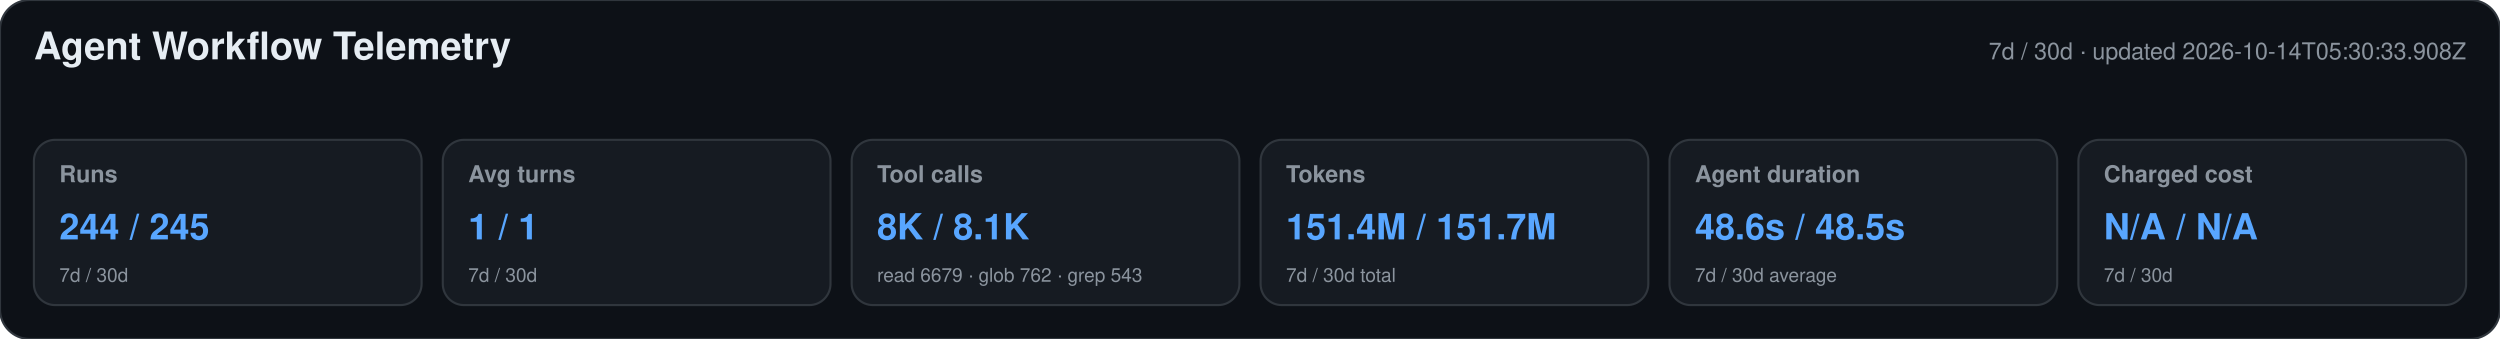
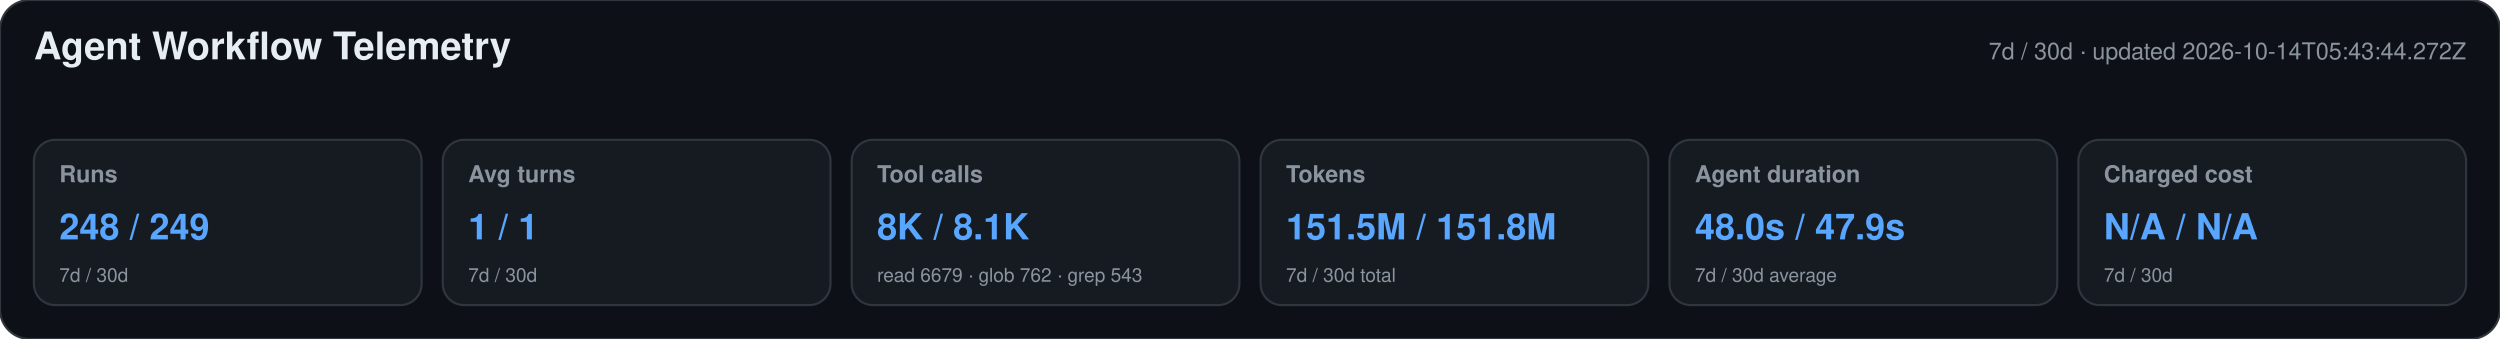
<svg xmlns="http://www.w3.org/2000/svg" width="1180" height="160" viewBox="0 0 1180 160" role="img" aria-labelledby="title desc">
  <style>text{font-family:-apple-system,BlinkMacSystemFont,"Segoe UI",Helvetica,Arial,sans-serif}.heading{font-size:18px;font-weight:650;fill:#e6edf3}.meta,.label,.secondary{fill:#8b949e}.meta,.label{font-size:11px}.label{font-weight:600}.primary{font-size:17px;font-weight:700;fill:#58a6ff}.secondary{font-size:9px}</style>
  <rect width="1180" height="160" rx="14" fill="#0d1117" stroke="#30363d" />
  <text x="16" y="28" class="heading">Agent Workflow Telemetry</text>
-   <text x="1164" y="28" text-anchor="end" class="meta">7d / 30d · updated 2026-10-14T05:30:33.908Z</text>
+   <text x="1164" y="28" text-anchor="end" class="meta">7d / 30d · updated 2026-10-14T05:43:44.272Z</text>
  <g>
    <rect x="16" y="66" width="183" height="78" rx="10" fill="#161b22" stroke="#30363d" />
    <text x="28" y="86" class="label">Runs</text>
-     <text x="28" y="113" class="primary">244 / 245</text>
+     <text x="28" y="113" class="primary">248 / 249</text>
    <text x="28" y="133" class="secondary">7d / 30d</text>
  </g>
  <g>
    <rect x="209" y="66" width="183" height="78" rx="10" fill="#161b22" stroke="#30363d" />
    <text x="221" y="86" class="label">Avg turns</text>
    <text x="221" y="113" class="primary">1 / 1</text>
    <text x="221" y="133" class="secondary">7d / 30d</text>
  </g>
  <g>
    <rect x="402" y="66" width="183" height="78" rx="10" fill="#161b22" stroke="#30363d" />
    <text x="414" y="86" class="label">Tool calls</text>
    <text x="414" y="113" class="primary">8K / 8.1K</text>
    <text x="414" y="133" class="secondary">read 6679 · glob 762 · grep 543</text>
  </g>
  <g>
    <rect x="595" y="66" width="183" height="78" rx="10" fill="#161b22" stroke="#30363d" />
    <text x="607" y="86" class="label">Tokens</text>
-     <text x="607" y="113" class="primary">151.4M / 151.7M</text>
+     <text x="607" y="113" class="primary">151.5M / 151.8M</text>
    <text x="607" y="133" class="secondary">7d / 30d total</text>
  </g>
  <g>
    <rect x="788" y="66" width="183" height="78" rx="10" fill="#161b22" stroke="#30363d" />
    <text x="800" y="86" class="label">Agent duration</text>
-     <text x="800" y="113" class="primary">48.6s / 48.5s</text>
+     <text x="800" y="113" class="primary">48.0s / 47.9s</text>
    <text x="800" y="133" class="secondary">7d / 30d average</text>
  </g>
  <g>
    <rect x="981" y="66" width="183" height="78" rx="10" fill="#161b22" stroke="#30363d" />
    <text x="993" y="86" class="label">Charged cost</text>
    <text x="993" y="113" class="primary">N/A / N/A</text>
    <text x="993" y="133" class="secondary">7d / 30d</text>
  </g>
</svg>
